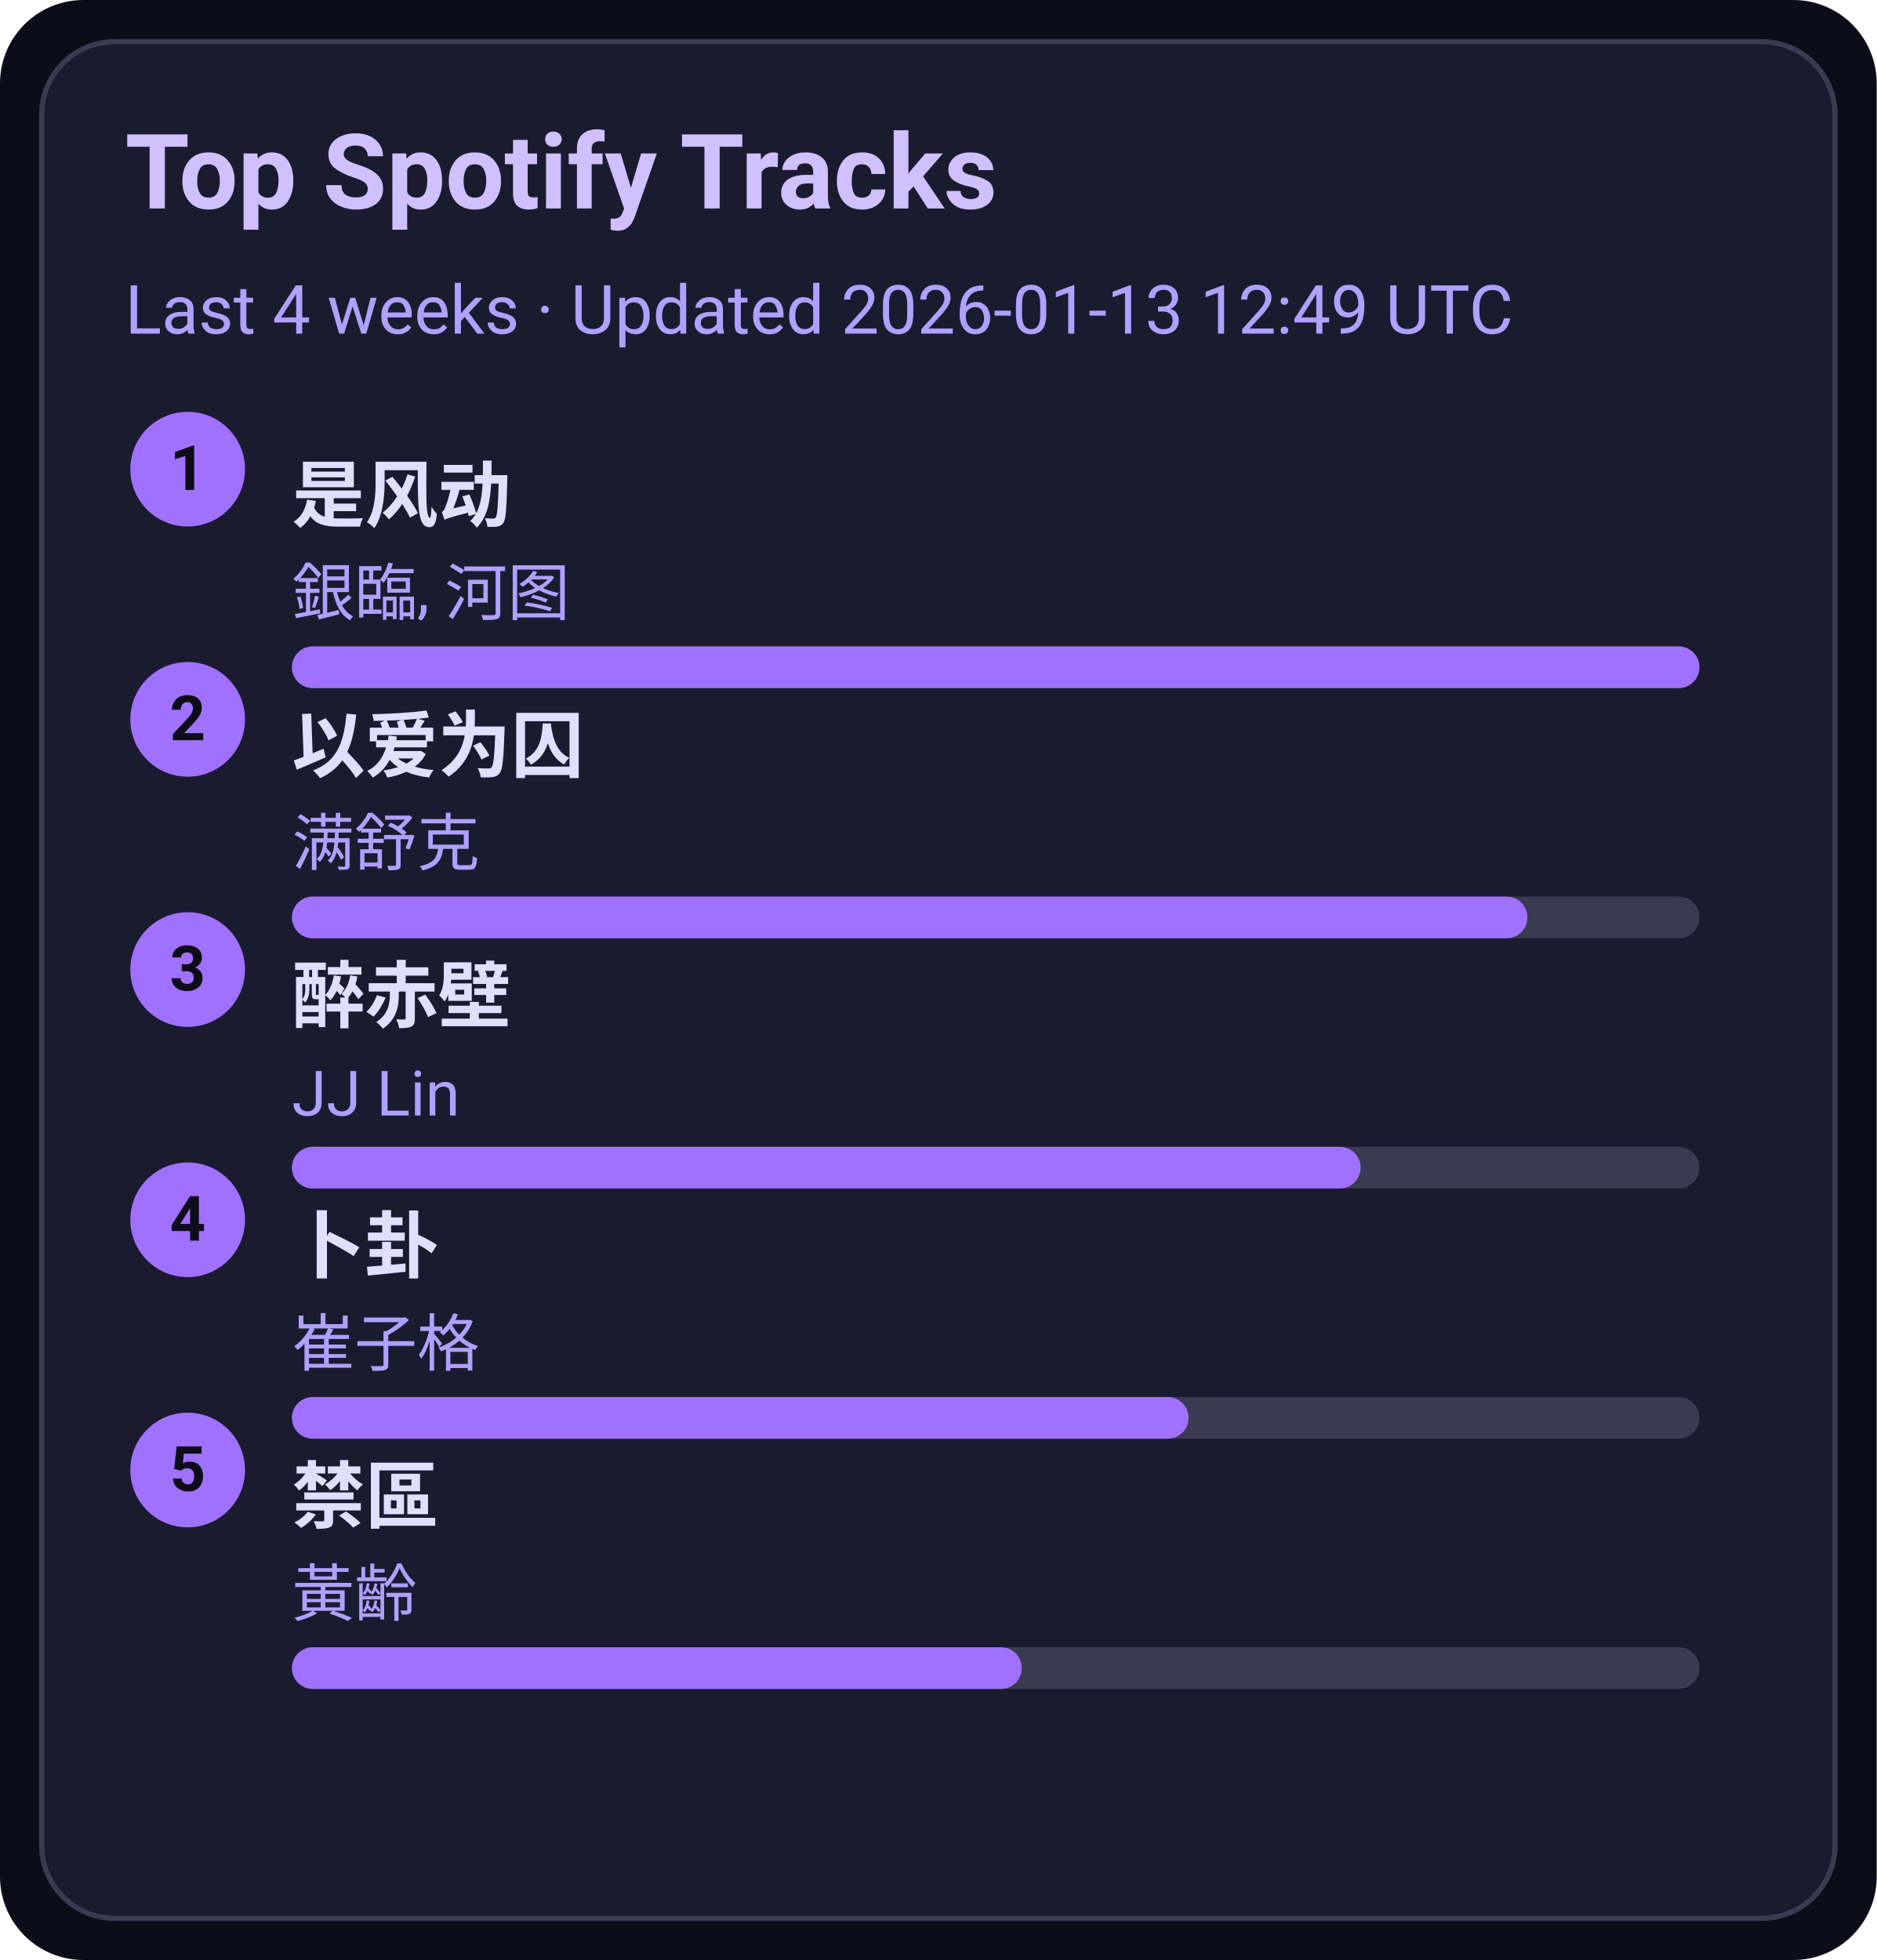
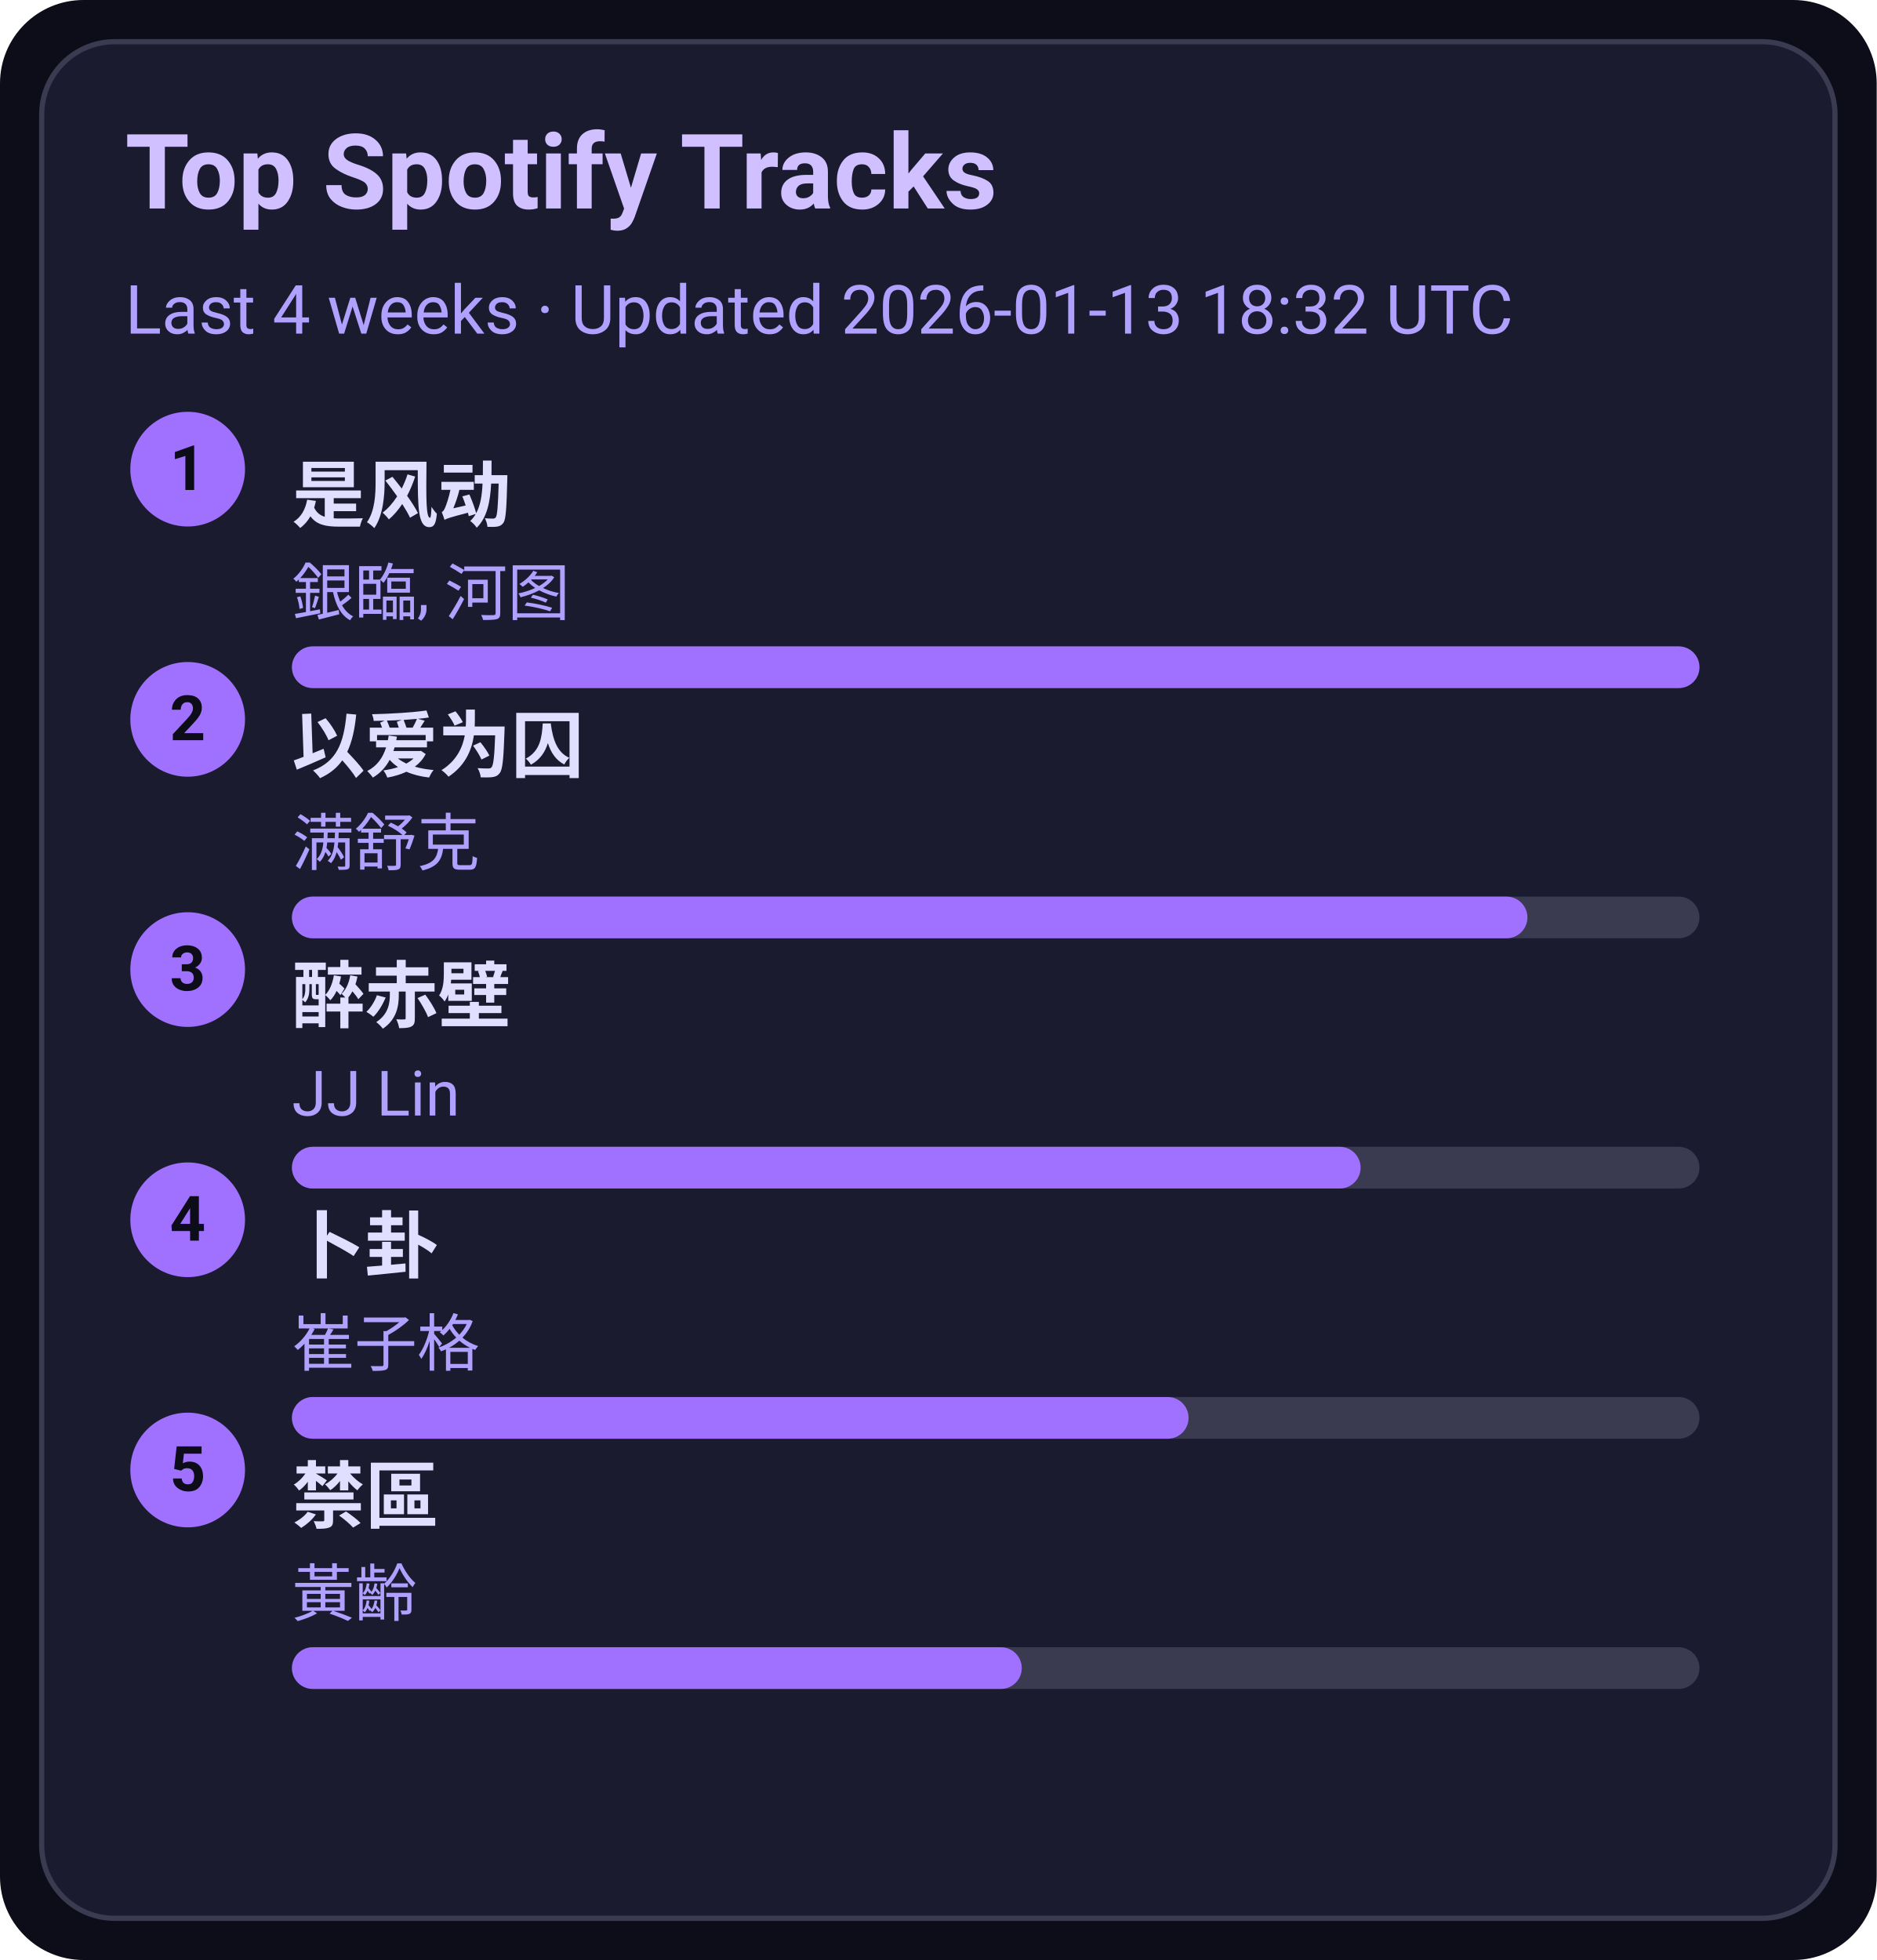
<svg xmlns="http://www.w3.org/2000/svg" width="360" height="376" viewBox="0 0 360 376">
  <style>text{font-family:-apple-system,BlinkMacSystemFont,Segoe UI,Roboto,Ubuntu,Helvetica Neue,Arial,Noto Sans,sans-serif}</style>
  <rect width="360" height="376" rx="16" fill="#0d0d1a" />
  <rect x="8" y="8" width="344" height="360" rx="14" fill="#1b1b2f" stroke="#3a3a50" />
  <text x="24" y="40" font-size="20" fill="#d0c0ff" font-weight="600">Top Spotify Tracks</text>
-   <text x="24" y="64" font-size="13" fill="#b0a0ff">Last 4 weeks · Updated 2026-01-13 12:49 UTC</text>
+   <text x="24" y="64" font-size="13" fill="#b0a0ff">Last 4 weeks · Updated 2026-01-13 18:32 UTC</text>
  <circle cx="36" cy="90" r="11" fill="#a070ff" />
  <text x="36" y="94" text-anchor="middle" font-size="12" fill="#0d0d1a" font-weight="700">1</text>
  <a href="https://open.spotify.com/track/3lePQ8c4jq7bTePsXEmslh" target="_blank" rel="noopener noreferrer">
    <text x="56" y="100" font-size="14" fill="#e0dfff" font-weight="600">是风动</text>
  </a>
  <text x="56" y="118" font-size="12" fill="#b0a0ff">銀臨, 河图</text>
  <rect x="56" y="124" width="270" height="8" rx="4" fill="#3a3a50" />
  <rect x="56" y="124" width="270" height="8" rx="4" fill="#a070ff" />
  <circle cx="36" cy="138" r="11" fill="#a070ff" />
  <text x="36" y="142" text-anchor="middle" font-size="12" fill="#0d0d1a" font-weight="700">2</text>
  <a href="https://open.spotify.com/track/0RW2LEfGQK5BaIho6sSLqf" target="_blank" rel="noopener noreferrer">
    <text x="56" y="148" font-size="14" fill="#e0dfff" font-weight="600">以爱为囚</text>
  </a>
  <text x="56" y="166" font-size="12" fill="#b0a0ff">满舒克</text>
  <rect x="56" y="172" width="270" height="8" rx="4" fill="#3a3a50" />
  <rect x="56" y="172" width="237" height="8" rx="4" fill="#a070ff" />
  <circle cx="36" cy="186" r="11" fill="#a070ff" />
  <text x="36" y="190" text-anchor="middle" font-size="12" fill="#0d0d1a" font-weight="700">3</text>
  <a href="https://open.spotify.com/track/69lAYqbyHL1A0gctdLd9WV" target="_blank" rel="noopener noreferrer">
    <text x="56" y="196" font-size="14" fill="#e0dfff" font-weight="600">醉赤壁</text>
  </a>
  <text x="56" y="214" font-size="12" fill="#b0a0ff">JJ Lin</text>
  <rect x="56" y="220" width="270" height="8" rx="4" fill="#3a3a50" />
  <rect x="56" y="220" width="205" height="8" rx="4" fill="#a070ff" />
  <circle cx="36" cy="234" r="11" fill="#a070ff" />
  <text x="36" y="238" text-anchor="middle" font-size="12" fill="#0d0d1a" font-weight="700">4</text>
  <a href="https://open.spotify.com/track/4ToeYifpQaikbYa7krOD6s" target="_blank" rel="noopener noreferrer">
    <text x="56" y="244" font-size="14" fill="#e0dfff" font-weight="600">卜卦</text>
  </a>
  <text x="56" y="262" font-size="12" fill="#b0a0ff">崔子格</text>
  <rect x="56" y="268" width="270" height="8" rx="4" fill="#3a3a50" />
  <rect x="56" y="268" width="172" height="8" rx="4" fill="#a070ff" />
  <circle cx="36" cy="282" r="11" fill="#a070ff" />
  <text x="36" y="286" text-anchor="middle" font-size="12" fill="#0d0d1a" font-weight="700">5</text>
  <a href="https://open.spotify.com/track/5HAMeMgu9hGL5a8ZwNz6cp" target="_blank" rel="noopener noreferrer">
    <text x="56" y="292" font-size="14" fill="#e0dfff" font-weight="600">禁區</text>
  </a>
  <text x="56" y="310" font-size="12" fill="#b0a0ff">黃齡</text>
  <rect x="56" y="316" width="270" height="8" rx="4" fill="#3a3a50" />
  <rect x="56" y="316" width="140" height="8" rx="4" fill="#a070ff" />
</svg>
